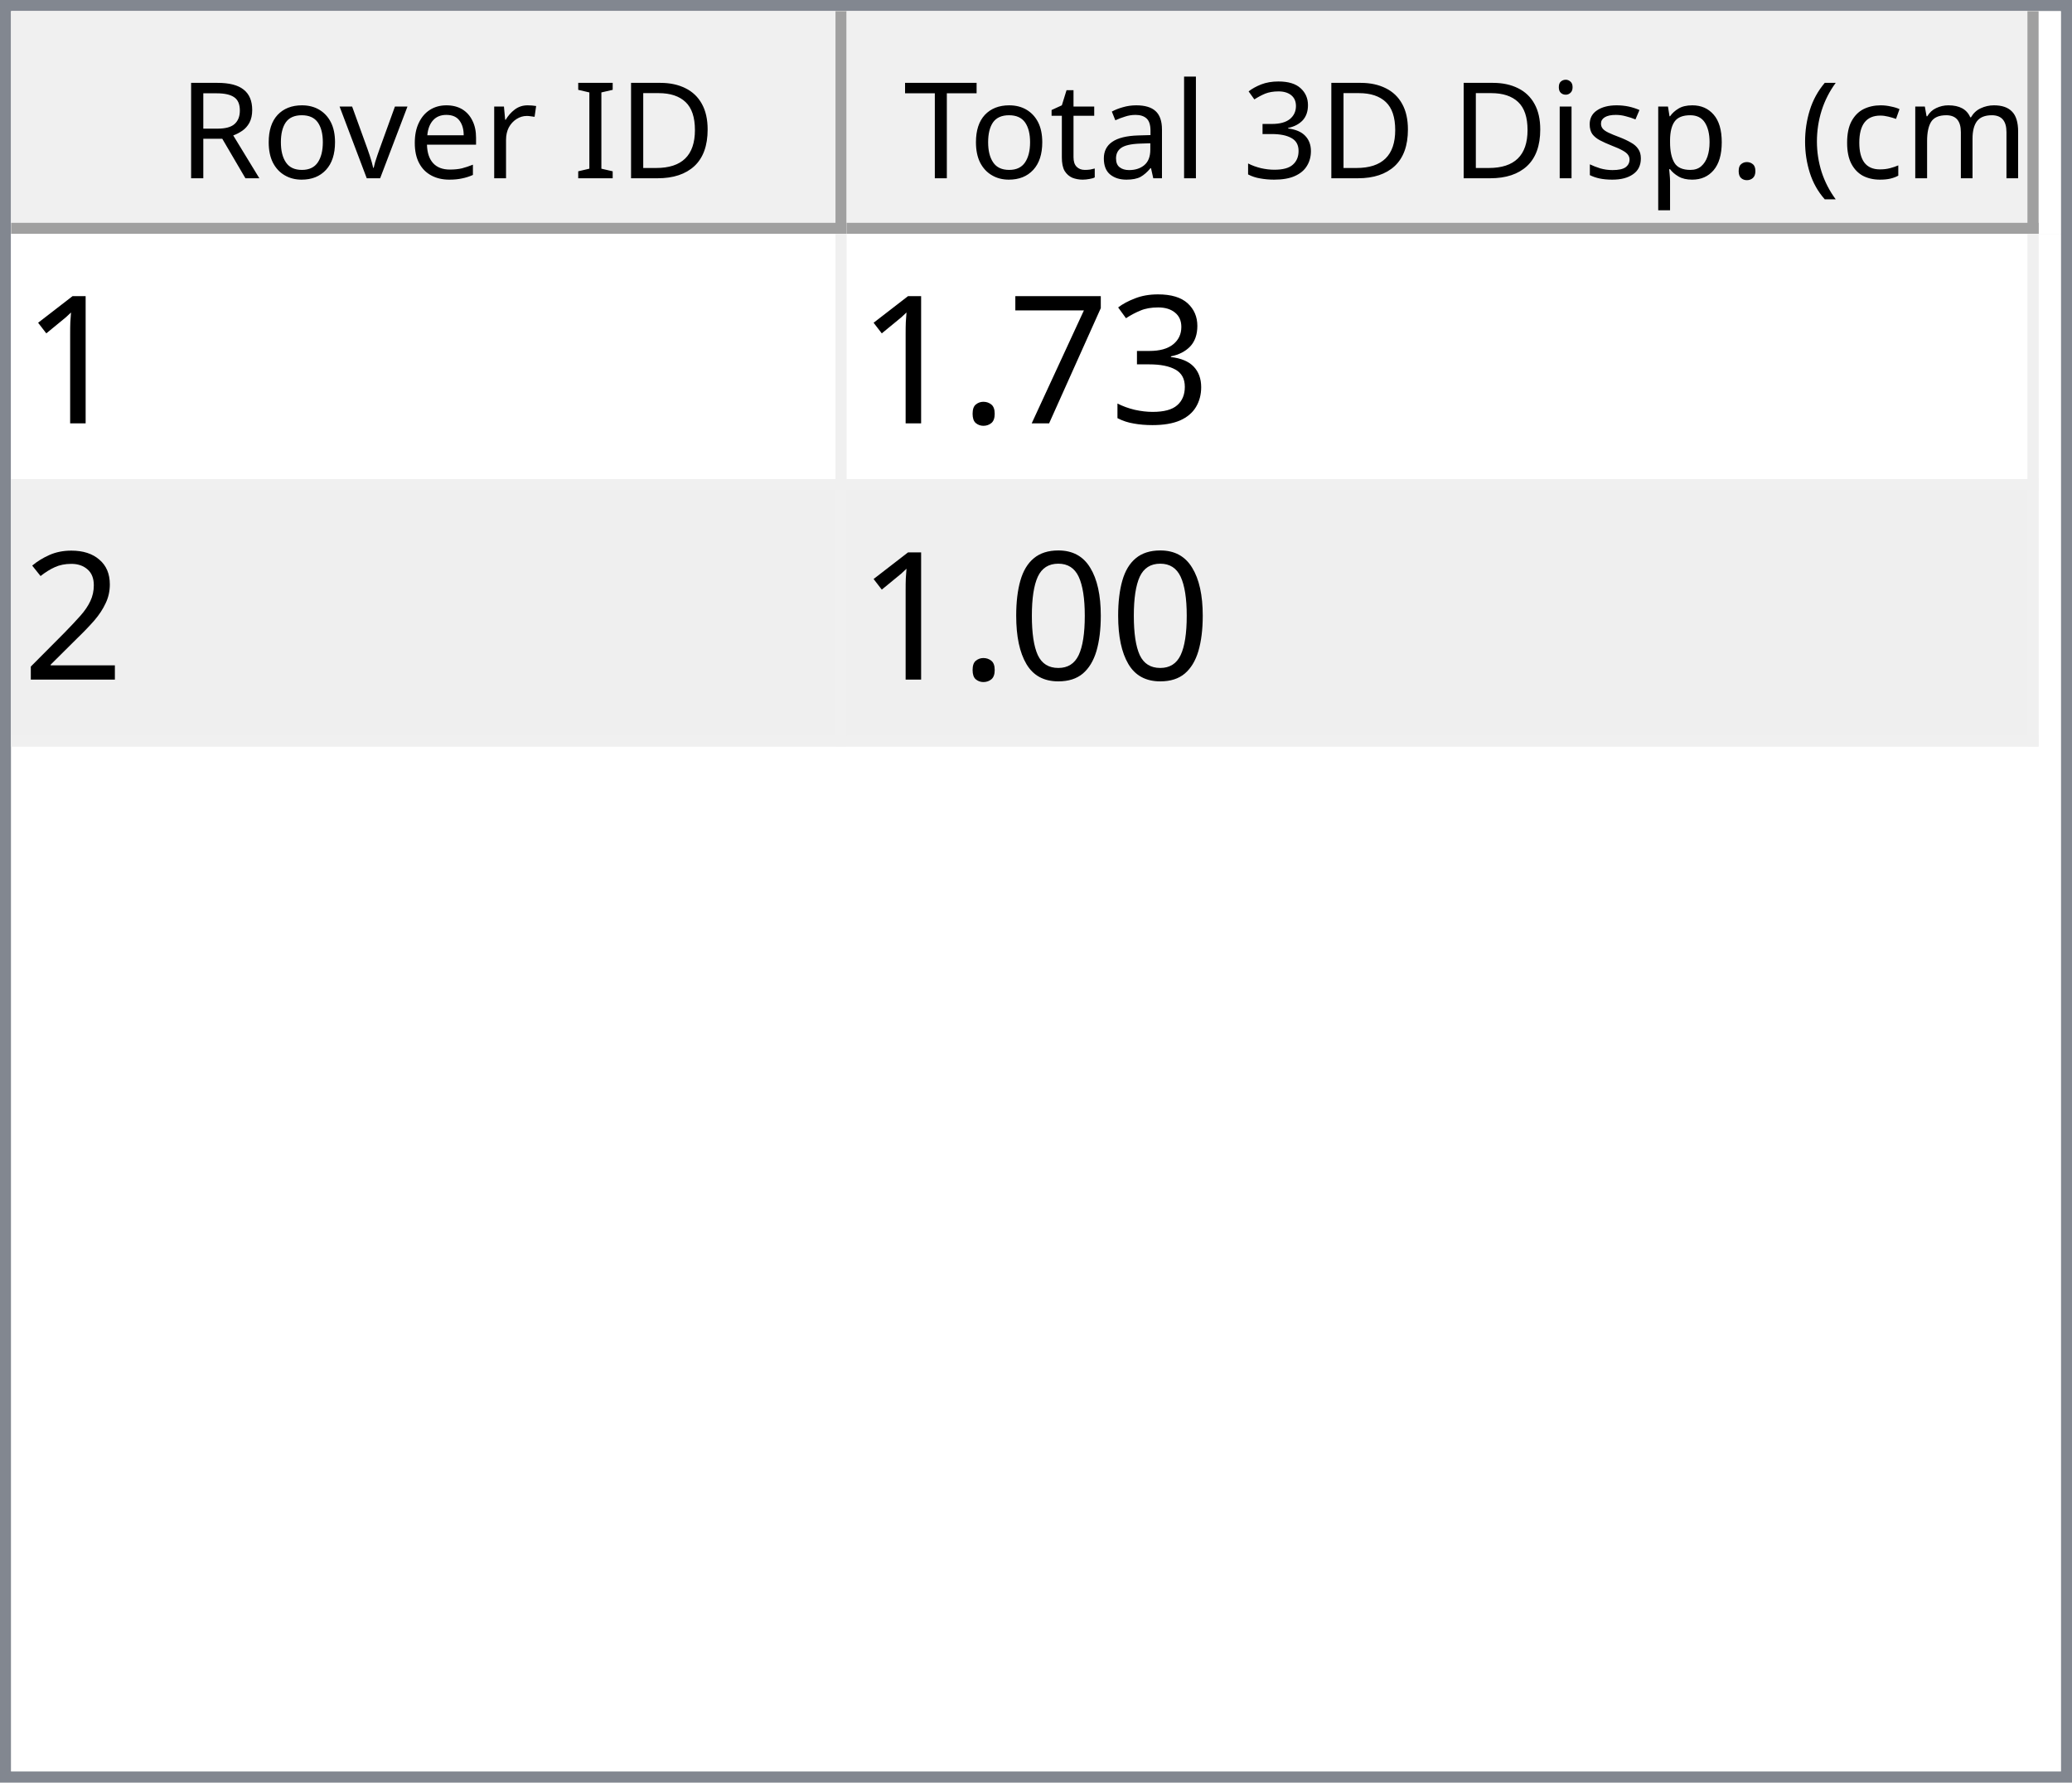
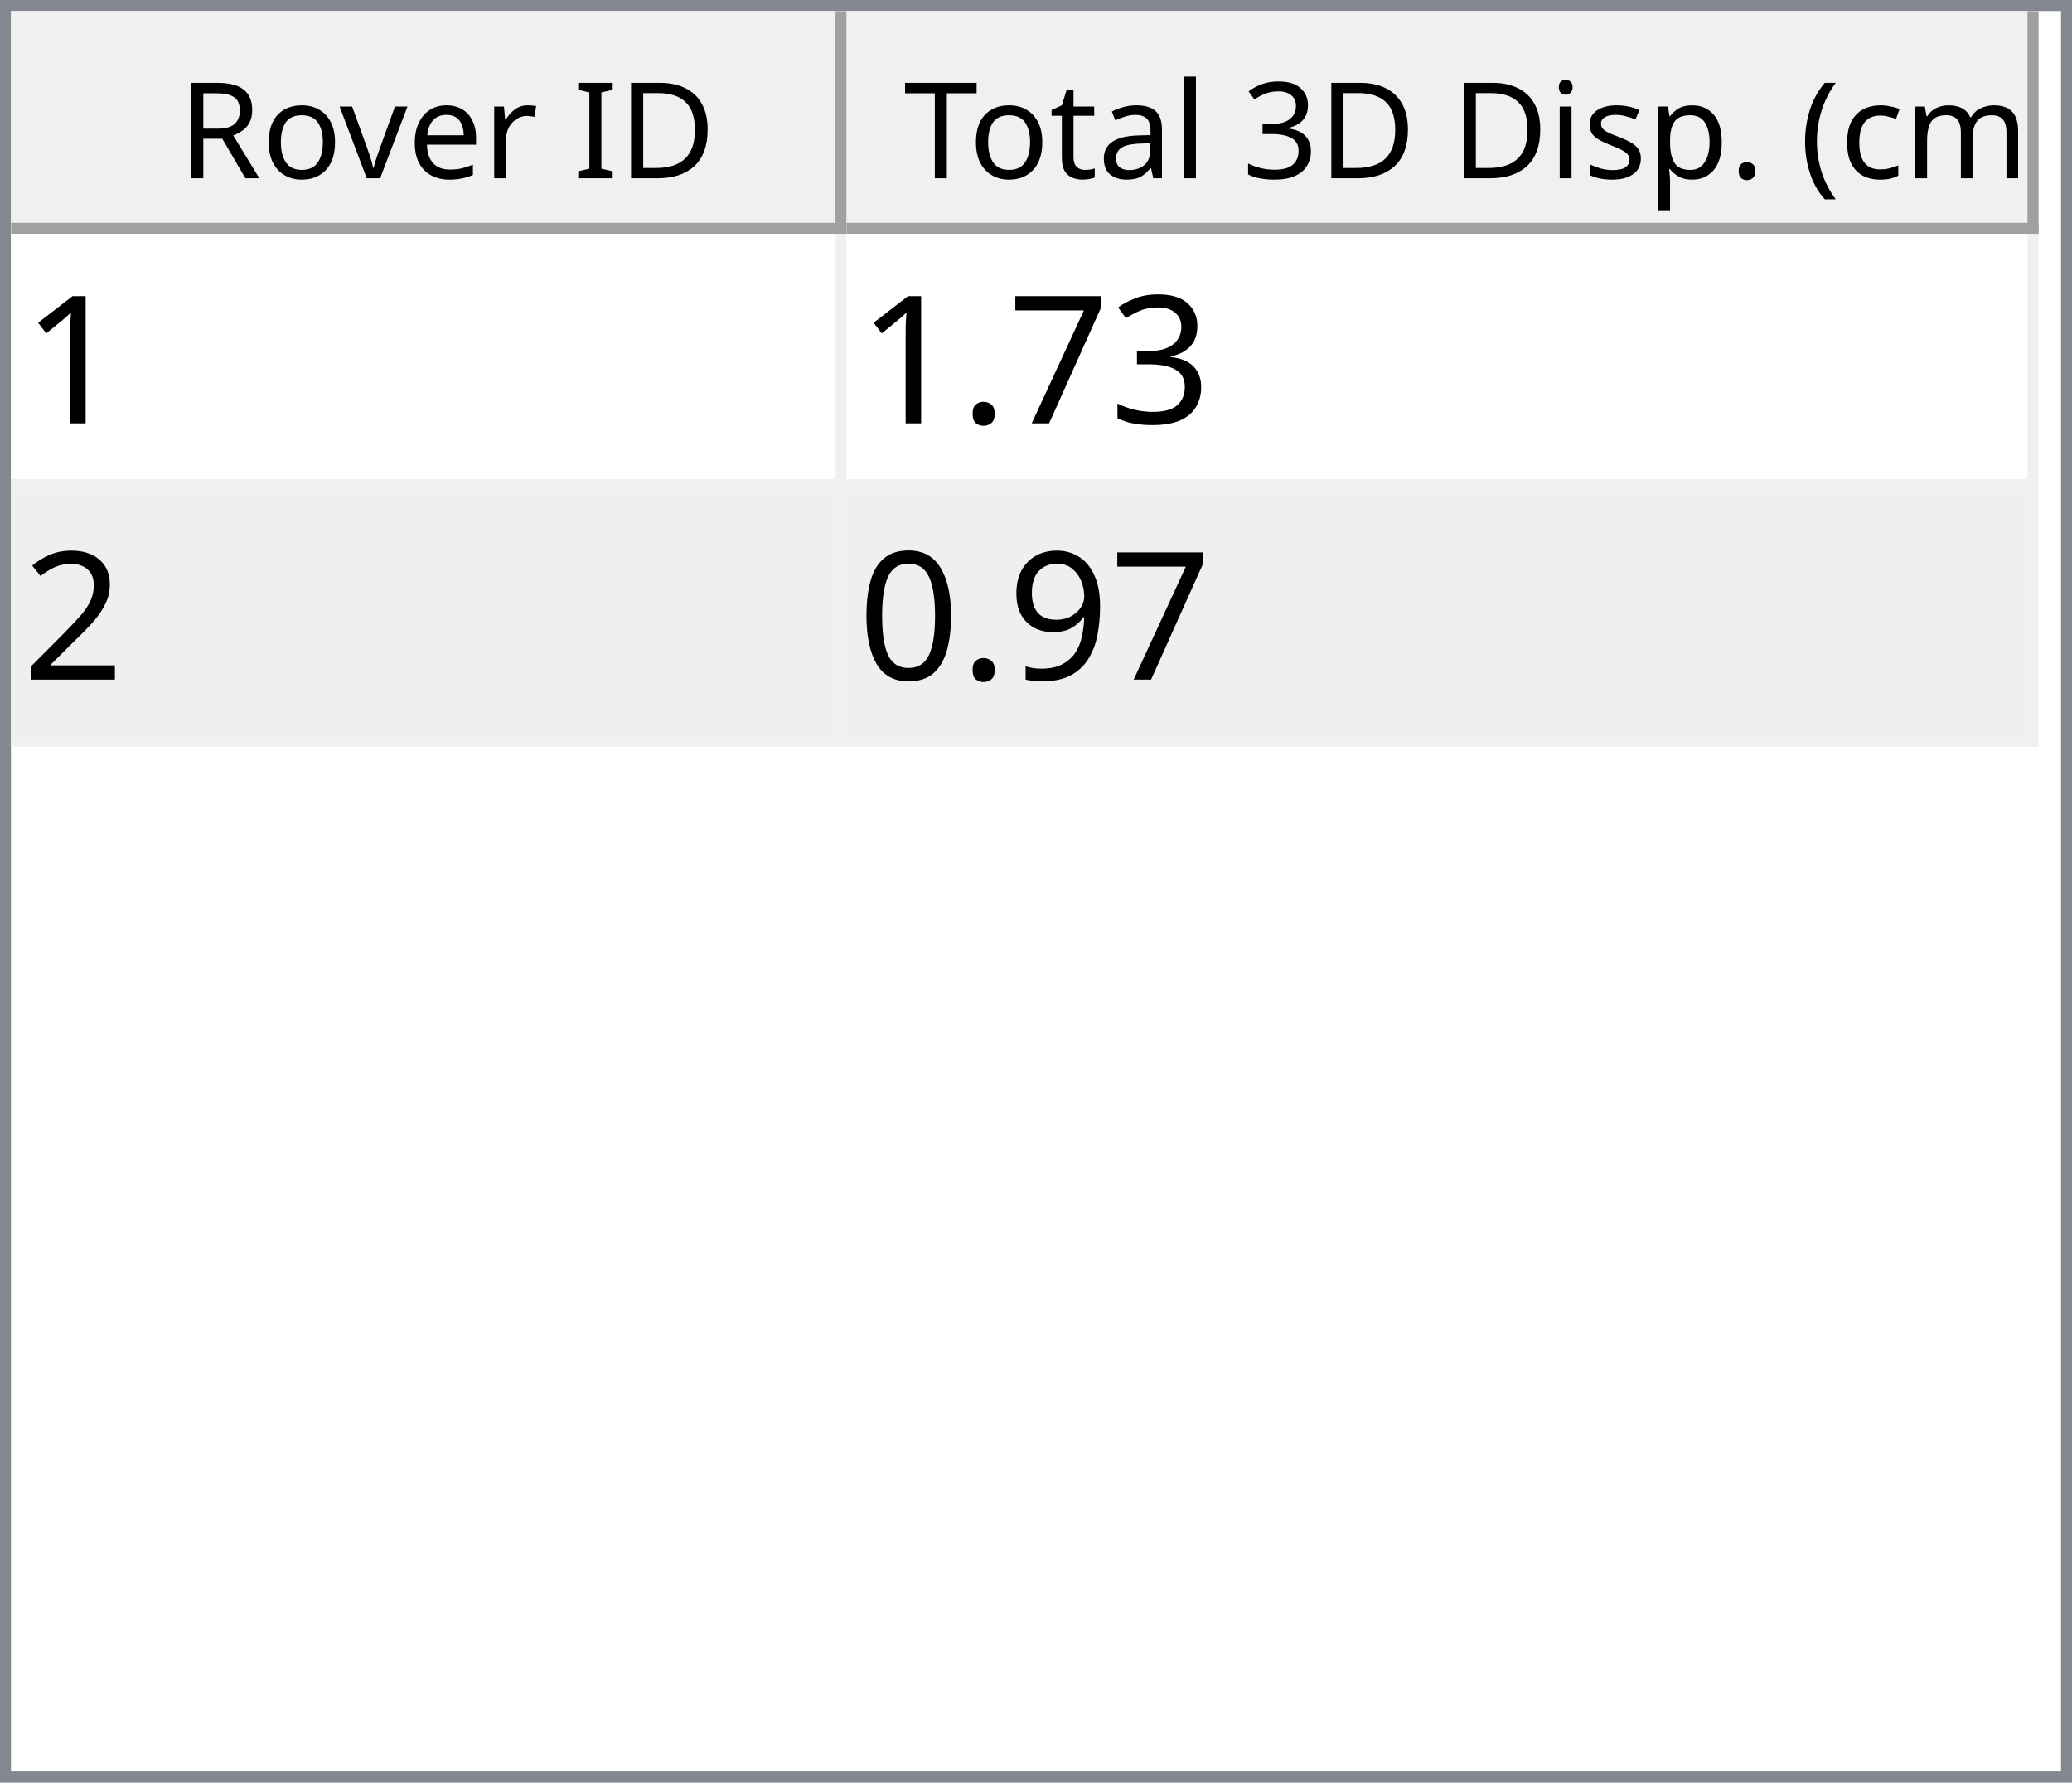
<svg xmlns="http://www.w3.org/2000/svg" style="fill-opacity:1; color-rendering:auto; color-interpolation:auto; text-rendering:auto; stroke:black; stroke-linecap:square; stroke-miterlimit:10; shape-rendering:auto; stroke-opacity:1; fill:black; stroke-dasharray:none; font-weight:normal; stroke-width:1; font-family:'Dialog'; font-style:normal; stroke-linejoin:miter; font-size:12px; stroke-dashoffset:0; image-rendering:auto;" width="186" height="160">
  <defs id="genericDefs" />
  <g>
    <defs id="defs1">
      <clipPath clipPathUnits="userSpaceOnUse" id="clipPath1">
        <path d="M0 0 L186 0 L186 160 L0 160 L0 0 Z" />
      </clipPath>
      <clipPath clipPathUnits="userSpaceOnUse" id="clipPath2">
        <path d="M0 0 L0 160 L186 160 L186 0 Z" />
      </clipPath>
      <clipPath clipPathUnits="userSpaceOnUse" id="clipPath3">
        <path d="M0 0 L0 20 L184 20 L184 0 Z" />
      </clipPath>
      <clipPath clipPathUnits="userSpaceOnUse" id="clipPath4">
        <path d="M0 0 L0 20 L75 20 L75 0 Z" />
      </clipPath>
      <clipPath clipPathUnits="userSpaceOnUse" id="clipPath5">
        <path d="M1 1 L1 19 L74 19 L74 1 Z" />
      </clipPath>
      <clipPath clipPathUnits="userSpaceOnUse" id="clipPath6">
        <path d="M0 0 L0 18 L73 18 L73 0 Z" />
      </clipPath>
      <clipPath clipPathUnits="userSpaceOnUse" id="clipPath7">
        <path d="M-0.5 -0.5 L-0.5 19.5 L74.5 19.5 L74.5 -0.5 Z" />
      </clipPath>
      <clipPath clipPathUnits="userSpaceOnUse" id="clipPath8">
        <path d="M0 0 L0 20 L107 20 L107 0 Z" />
      </clipPath>
      <clipPath clipPathUnits="userSpaceOnUse" id="clipPath9">
        <path d="M1 1 L1 19 L106 19 L106 1 Z" />
      </clipPath>
      <clipPath clipPathUnits="userSpaceOnUse" id="clipPath10">
        <path d="M0 0 L0 18 L105 18 L105 0 Z" />
      </clipPath>
      <clipPath clipPathUnits="userSpaceOnUse" id="clipPath11">
        <path d="M-0.5 -0.5 L-0.5 19.5 L106.5 19.5 L106.5 -0.5 Z" />
      </clipPath>
      <clipPath clipPathUnits="userSpaceOnUse" id="clipPath12">
        <path d="M0 0 L0 138 L184 138 L184 0 Z" />
      </clipPath>
      <clipPath clipPathUnits="userSpaceOnUse" id="clipPath13">
        <path d="M0 0 L0 46 L182 46 L182 0 Z" />
      </clipPath>
      <clipPath clipPathUnits="userSpaceOnUse" id="clipPath14">
        <path d="M-0.5 -0.5 L-0.5 45.5 L181.5 45.5 L181.5 -0.5 Z" />
      </clipPath>
      <clipPath clipPathUnits="userSpaceOnUse" id="clipPath15">
        <path d="M0 0 L0 22 L74 22 L74 0 Z" />
      </clipPath>
      <clipPath clipPathUnits="userSpaceOnUse" id="clipPath16">
        <path d="M0 0 L0 22 L106 22 L106 0 Z" />
      </clipPath>
      <font horiz-adv-x="64.551" id="font1">
        <font-face ascent="107.91" descent="25.098" units-per-em="100" style="font-style:normal; font-family:Segoe UI; font-weight:normal;" />
        <missing-glyph horiz-adv-x="64.551" d="M8.109 0 L8.109 68.266 L56.453 68.266 L56.453 0 L8.109 0 ZM15.328 7.234 L49.219 7.234 L49.219 61.031 L15.328 61.031 L15.328 7.234 Z" />
        <glyph unicode="D" horiz-adv-x="70.117" d="M9.188 0 L9.188 70.016 L28.516 70.016 Q65.531 70.016 65.531 35.891 Q65.531 19.672 55.25 9.836 Q44.969 0 27.734 0 L9.188 0 ZM17.391 62.594 L17.391 7.422 L27.828 7.422 Q41.609 7.422 49.273 14.797 Q56.938 22.172 56.938 35.688 Q56.938 62.594 28.328 62.594 L17.391 62.594 Z" />
        <glyph unicode="I" horiz-adv-x="26.611" d="M17.391 0 L9.188 0 L9.188 70.016 L17.391 70.016 L17.391 0 Z" />
        <glyph unicode=" " horiz-adv-x="27.393" d="" />
        <glyph unicode="r" horiz-adv-x="34.766" d="M34.188 41.891 Q32.078 43.5 28.125 43.5 Q23 43.5 19.555 38.672 Q16.109 33.844 16.109 25.484 L16.109 0 L8.109 0 L8.109 50 L16.109 50 L16.109 39.703 L16.312 39.703 Q18.016 44.969 21.531 47.922 Q25.047 50.875 29.391 50.875 Q32.516 50.875 34.188 50.203 L34.188 41.891 Z" />
        <glyph unicode="e" horiz-adv-x="52.295" d="M48.297 23 L12.984 23 Q13.188 14.656 17.484 10.109 Q21.781 5.562 29.297 5.562 Q37.75 5.562 44.828 11.141 L44.828 3.609 Q38.234 -1.172 27.391 -1.172 Q16.797 -1.172 10.742 5.641 Q4.688 12.453 4.688 24.812 Q4.688 36.469 11.305 43.82 Q17.922 51.172 27.734 51.172 Q37.547 51.172 42.922 44.828 Q48.297 38.484 48.297 27.203 L48.297 23 ZM40.094 29.781 Q40.047 36.719 36.75 40.578 Q33.453 44.438 27.594 44.438 Q21.922 44.438 17.969 40.383 Q14.016 36.328 13.094 29.781 L40.094 29.781 Z" />
        <glyph unicode="v" horiz-adv-x="47.9" d="M47.406 50 L27.484 0 L19.625 0 L0.688 50 L9.469 50 L22.172 13.672 Q23.578 9.672 23.922 6.688 L24.125 6.688 Q24.609 10.453 25.688 13.484 L38.969 50 L47.406 50 Z" />
        <glyph unicode="o" horiz-adv-x="58.594" d="M29 -1.172 Q17.922 -1.172 11.305 5.836 Q4.688 12.844 4.688 24.422 Q4.688 37.016 11.57 44.094 Q18.453 51.172 30.172 51.172 Q41.359 51.172 47.633 44.289 Q53.906 37.406 53.906 25.203 Q53.906 13.234 47.141 6.031 Q40.375 -1.172 29 -1.172 ZM29.594 44.438 Q21.875 44.438 17.383 39.188 Q12.891 33.938 12.891 24.703 Q12.891 15.828 17.43 10.695 Q21.969 5.562 29.594 5.562 Q37.359 5.562 41.531 10.594 Q45.703 15.625 45.703 24.906 Q45.703 34.281 41.531 39.359 Q37.359 44.438 29.594 44.438 Z" />
        <glyph unicode="R" horiz-adv-x="59.814" d="M59.375 0 L49.609 0 L37.891 19.625 Q36.281 22.359 34.766 24.289 Q33.25 26.219 31.664 27.438 Q30.078 28.656 28.25 29.219 Q26.422 29.781 24.125 29.781 L17.391 29.781 L17.391 0 L9.188 0 L9.188 70.016 L30.078 70.016 Q34.672 70.016 38.555 68.867 Q42.438 67.719 45.289 65.375 Q48.141 63.031 49.758 59.547 Q51.375 56.062 51.375 51.375 Q51.375 47.703 50.273 44.656 Q49.172 41.609 47.148 39.211 Q45.125 36.812 42.266 35.133 Q39.406 33.453 35.844 32.516 L35.844 32.328 Q37.594 31.547 38.891 30.547 Q40.188 29.547 41.359 28.18 Q42.531 26.812 43.68 25.078 Q44.828 23.344 46.234 21.047 L59.375 0 ZM17.391 62.594 L17.391 37.203 L28.516 37.203 Q31.594 37.203 34.203 38.133 Q36.812 39.062 38.719 40.797 Q40.625 42.531 41.703 45.047 Q42.781 47.562 42.781 50.688 Q42.781 56.297 39.141 59.445 Q35.5 62.594 28.609 62.594 L17.391 62.594 Z" />
        <glyph unicode=")" horiz-adv-x="30.176" d="M8.297 -15.922 L1.172 -15.922 Q16.406 2.344 16.406 26.812 Q16.406 51.469 1.078 70.016 L8.297 70.016 Q23.531 52.156 23.531 26.703 Q23.531 1.375 8.297 -15.922 Z" />
        <glyph unicode="m" horiz-adv-x="86.133" d="M79.109 0 L71.094 0 L71.094 28.719 Q71.094 37.016 68.531 40.727 Q65.969 44.438 59.906 44.438 Q54.781 44.438 51.195 39.75 Q47.609 35.062 47.609 28.516 L47.609 0 L39.594 0 L39.594 29.688 Q39.594 44.438 28.219 44.438 Q22.953 44.438 19.531 40.016 Q16.109 35.594 16.109 28.516 L16.109 0 L8.109 0 L8.109 50 L16.109 50 L16.109 42.094 L16.312 42.094 Q21.625 51.172 31.844 51.172 Q36.969 51.172 40.773 48.312 Q44.578 45.453 46 40.828 Q51.562 51.172 62.594 51.172 Q79.109 51.172 79.109 30.812 L79.109 0 Z" />
        <glyph unicode="c" horiz-adv-x="46.191" d="M42.188 2.297 Q36.422 -1.172 28.516 -1.172 Q17.828 -1.172 11.258 5.789 Q4.688 12.75 4.688 23.828 Q4.688 36.188 11.766 43.68 Q18.844 51.172 30.672 51.172 Q37.25 51.172 42.281 48.734 L42.281 40.531 Q36.719 44.438 30.375 44.438 Q22.703 44.438 17.797 38.945 Q12.891 33.453 12.891 24.516 Q12.891 15.719 17.508 10.641 Q22.125 5.562 29.891 5.562 Q36.422 5.562 42.188 9.906 L42.188 2.297 Z" />
        <glyph unicode="(" horiz-adv-x="30.176" d="M29.109 -15.922 L21.969 -15.922 Q6.844 1.375 6.844 26.703 Q6.844 52.156 21.969 70.016 L29.203 70.016 Q13.875 51.469 13.875 26.812 Q13.875 2.344 29.109 -15.922 Z" />
        <glyph unicode="." horiz-adv-x="21.68" d="M10.891 -1.078 Q8.641 -1.078 7.055 0.539 Q5.469 2.156 5.469 4.391 Q5.469 6.641 7.055 8.273 Q8.641 9.906 10.891 9.906 Q13.188 9.906 14.797 8.273 Q16.406 6.641 16.406 4.391 Q16.406 2.156 14.797 0.539 Q13.188 -1.078 10.891 -1.078 Z" />
        <glyph unicode="p" horiz-adv-x="58.789" d="M16.312 7.234 L16.109 7.234 L16.109 -23 L8.109 -23 L8.109 50 L16.109 50 L16.109 41.219 L16.312 41.219 Q22.219 51.172 33.594 51.172 Q43.266 51.172 48.688 44.461 Q54.109 37.75 54.109 26.469 Q54.109 13.922 48 6.375 Q41.891 -1.172 31.297 -1.172 Q21.578 -1.172 16.312 7.234 ZM16.109 27.391 L16.109 20.406 Q16.109 14.203 20.141 9.883 Q24.172 5.562 30.375 5.562 Q37.641 5.562 41.773 11.133 Q45.906 16.703 45.906 26.609 Q45.906 34.969 42.047 39.703 Q38.188 44.438 31.594 44.438 Q24.609 44.438 20.359 39.578 Q16.109 34.719 16.109 27.391 Z" />
        <glyph unicode="s" horiz-adv-x="42.432" d="M5.078 1.812 L5.078 10.406 Q11.625 5.562 19.484 5.562 Q30.031 5.562 30.031 12.594 Q30.031 14.594 29.125 15.992 Q28.219 17.391 26.68 18.461 Q25.141 19.531 23.07 20.383 Q21 21.234 18.609 22.172 Q15.281 23.484 12.766 24.828 Q10.25 26.172 8.57 27.859 Q6.891 29.547 6.031 31.695 Q5.172 33.844 5.172 36.719 Q5.172 40.234 6.789 42.945 Q8.406 45.656 11.086 47.484 Q13.766 49.312 17.211 50.242 Q20.656 51.172 24.312 51.172 Q30.812 51.172 35.938 48.922 L35.938 40.828 Q30.422 44.438 23.25 44.438 Q21 44.438 19.195 43.922 Q17.391 43.406 16.094 42.477 Q14.797 41.547 14.086 40.258 Q13.375 38.969 13.375 37.406 Q13.375 35.453 14.086 34.133 Q14.797 32.812 16.164 31.789 Q17.531 30.766 19.484 29.938 Q21.438 29.109 23.922 28.125 Q27.25 26.859 29.883 25.516 Q32.516 24.172 34.375 22.484 Q36.234 20.797 37.234 18.602 Q38.234 16.406 38.234 13.375 Q38.234 9.672 36.602 6.938 Q34.969 4.203 32.234 2.398 Q29.5 0.594 25.93 -0.289 Q22.359 -1.172 18.453 -1.172 Q10.75 -1.172 5.078 1.812 Z" />
        <glyph unicode="i" horiz-adv-x="24.219" d="M12.203 62.703 Q10.062 62.703 8.547 64.164 Q7.031 65.625 7.031 67.875 Q7.031 70.125 8.547 71.609 Q10.062 73.094 12.203 73.094 Q14.406 73.094 15.945 71.609 Q17.484 70.125 17.484 67.875 Q17.484 65.719 15.945 64.211 Q14.406 62.703 12.203 62.703 ZM16.109 0 L8.109 0 L8.109 50 L16.109 50 L16.109 0 Z" />
        <glyph unicode="3" horiz-adv-x="53.906" d="M46.531 19.828 Q46.531 15.094 44.75 11.211 Q42.969 7.328 39.719 4.57 Q36.469 1.812 31.93 0.297 Q27.391 -1.219 21.922 -1.219 Q11.922 -1.219 6 2.594 L6 11.188 Q13.094 5.609 22.219 5.609 Q25.875 5.609 28.828 6.539 Q31.781 7.469 33.906 9.227 Q36.031 10.984 37.18 13.477 Q38.328 15.969 38.328 19.094 Q38.328 32.812 18.797 32.812 L12.984 32.812 L12.984 39.594 L18.5 39.594 Q35.797 39.594 35.797 52.484 Q35.797 64.406 22.609 64.406 Q15.188 64.406 8.688 59.422 L8.688 67.188 Q15.375 71.188 24.609 71.188 Q29 71.188 32.57 69.969 Q36.141 68.75 38.68 66.555 Q41.219 64.359 42.609 61.281 Q44 58.203 44 54.5 Q44 40.672 30.031 36.719 L30.031 36.531 Q33.594 36.141 36.625 34.797 Q39.656 33.453 41.852 31.305 Q44.047 29.156 45.289 26.25 Q46.531 23.344 46.531 19.828 Z" />
        <glyph unicode="l" horiz-adv-x="24.219" d="M16.109 0 L8.109 0 L8.109 74.031 L16.109 74.031 L16.109 0 Z" />
        <glyph unicode="a" horiz-adv-x="50.879" d="M43.891 0 L35.891 0 L35.891 7.812 L35.688 7.812 Q30.469 -1.172 20.312 -1.172 Q12.844 -1.172 8.617 2.781 Q4.391 6.734 4.391 13.281 Q4.391 27.297 20.906 29.594 L35.891 31.688 Q35.891 44.438 25.594 44.438 Q16.547 44.438 9.281 38.281 L9.281 46.484 Q16.656 51.172 26.266 51.172 Q43.891 51.172 43.891 32.516 L43.891 0 ZM35.891 25.297 L23.828 23.641 Q18.266 22.859 15.43 20.875 Q12.594 18.891 12.594 13.875 Q12.594 10.203 15.211 7.883 Q17.828 5.562 22.172 5.562 Q28.125 5.562 32.008 9.742 Q35.891 13.922 35.891 20.312 L35.891 25.297 Z" />
        <glyph unicode="t" horiz-adv-x="33.887" d="M31.297 0.484 Q28.469 -1.078 23.828 -1.078 Q10.688 -1.078 10.688 13.578 L10.688 43.172 L2.094 43.172 L2.094 50 L10.688 50 L10.688 62.203 L18.703 64.797 L18.703 50 L31.297 50 L31.297 43.172 L18.703 43.172 L18.703 14.984 Q18.703 9.969 20.414 7.82 Q22.125 5.672 26.078 5.672 Q29.109 5.672 31.297 7.328 L31.297 0.484 Z" />
        <glyph unicode="T" horiz-adv-x="52.393" d="M50.594 62.594 L30.375 62.594 L30.375 0 L22.172 0 L22.172 62.594 L2 62.594 L2 70.016 L50.594 70.016 L50.594 62.594 Z" />
      </font>
      <font horiz-adv-x="75.0" id="font2">
        <font-face ascent="100.537" descent="21.973" units-per-em="100" style="font-style:normal; font-family:sans-serif; font-weight:normal;" />
        <missing-glyph horiz-adv-x="75.0" d="M12.5 0 L12.5 62.5 L62.5 62.5 L62.5 0 L12.5 0 ZM14.062 1.562 L60.938 1.562 L60.938 60.938 L14.062 60.938 L14.062 1.562 Z" />
        <glyph unicode="1" horiz-adv-x="55.615" d="M37.25 0 L28.469 0 L28.469 56 Q25.297 52.984 20.141 49.953 Q14.984 46.922 10.891 45.406 L10.891 53.906 Q18.266 57.375 23.781 62.305 Q29.297 67.234 31.594 71.875 L37.25 71.875 L37.25 0 Z" />
        <glyph unicode="3" horiz-adv-x="55.615" d="M4.203 18.891 L12.984 20.062 Q14.5 12.594 18.141 9.297 Q21.781 6 27 6 Q33.203 6 37.477 10.297 Q41.75 14.594 41.75 20.953 Q41.75 27 37.797 30.93 Q33.844 34.859 27.734 34.859 Q25.25 34.859 21.531 33.891 L22.516 41.609 Q23.391 41.5 23.922 41.5 Q29.547 41.5 34.039 44.43 Q38.531 47.359 38.531 53.469 Q38.531 58.297 35.258 61.477 Q31.984 64.656 26.812 64.656 Q21.688 64.656 18.266 61.43 Q14.844 58.203 13.875 51.766 L5.078 53.328 Q6.688 62.156 12.398 67.016 Q18.109 71.875 26.609 71.875 Q32.469 71.875 37.398 69.359 Q42.328 66.844 44.945 62.5 Q47.562 58.156 47.562 53.266 Q47.562 48.641 45.07 44.828 Q42.578 41.016 37.703 38.766 Q44.047 37.312 47.562 32.695 Q51.078 28.078 51.078 21.141 Q51.078 11.766 44.242 5.25 Q37.406 -1.266 26.953 -1.266 Q17.531 -1.266 11.305 4.352 Q5.078 9.969 4.203 18.891 Z" />
        <glyph unicode="7" horiz-adv-x="55.615" d="M4.734 62.203 L4.734 70.656 L51.078 70.656 L51.078 63.812 Q44.234 56.547 37.523 44.484 Q30.812 32.422 27.156 19.672 Q24.516 10.688 23.781 0 L14.75 0 Q14.891 8.453 18.062 20.414 Q21.234 32.375 27.172 43.484 Q33.109 54.594 39.797 62.203 L4.734 62.203 Z" />
        <glyph unicode="." horiz-adv-x="27.783" d="M9.078 0 L9.078 10.016 L19.094 10.016 L19.094 0 L9.078 0 Z" />
        <glyph unicode="2" horiz-adv-x="55.615" d="M50.344 8.453 L50.344 0 L3.031 0 Q2.938 3.172 4.047 6.109 Q5.859 10.938 9.836 15.625 Q13.812 20.312 21.344 26.469 Q33.016 36.031 37.117 41.625 Q41.219 47.219 41.219 52.203 Q41.219 57.422 37.477 61.008 Q33.734 64.594 27.734 64.594 Q21.391 64.594 17.578 60.789 Q13.766 56.984 13.719 50.25 L4.688 51.172 Q5.609 61.281 11.664 66.578 Q17.719 71.875 27.938 71.875 Q38.234 71.875 44.242 66.164 Q50.25 60.453 50.25 52 Q50.25 47.703 48.492 43.555 Q46.734 39.406 42.656 34.812 Q38.578 30.219 29.109 22.219 Q21.188 15.578 18.945 13.211 Q16.703 10.844 15.234 8.453 L50.344 8.453 Z" />
+         <glyph unicode="9" horiz-adv-x="55.615" d="M5.469 16.547 L13.922 17.328 Q14.984 11.375 18.016 8.688 Q21.047 6 25.781 6 Q29.828 6 32.883 7.859 Q35.938 9.719 37.891 12.82 Q39.844 15.922 41.164 21.195 Q42.484 26.469 42.484 31.938 Q42.484 32.516 42.438 33.688 Q39.797 29.5 35.234 26.883 Q30.672 24.266 25.344 24.266 Q16.453 24.266 10.305 30.711 Q4.156 37.156 4.156 47.703 Q4.156 58.594 10.578 65.234 Q17 71.875 26.656 71.875 Q33.641 71.875 39.43 68.117 Q45.219 64.359 48.219 57.398 Q51.219 50.438 51.219 37.25 Q51.219 23.531 48.242 15.406 Q45.266 7.281 39.383 3.031 Q33.5 -1.219 25.594 -1.219 Q17.188 -1.219 11.867 3.445 Q6.547 8.109 5.469 16.547 ZM41.453 48.141 Q41.453 55.719 37.43 60.156 Q33.406 64.594 27.734 64.594 Q21.875 64.594 17.531 59.812 Q13.188 55.031 13.188 47.406 Q13.188 40.578 17.312 36.305 Q21.438 32.031 27.484 32.031 Q33.594 32.031 37.523 36.305 Q41.453 40.578 41.453 48.141 Z" />
        <glyph unicode="0" horiz-adv-x="55.615" d="M4.156 35.297 Q4.156 48 6.766 55.742 Q9.375 63.484 14.523 67.68 Q19.672 71.875 27.484 71.875 Q33.25 71.875 37.594 69.555 Q41.938 67.234 44.773 62.867 Q47.609 58.5 49.219 52.227 Q50.828 45.953 50.828 35.297 Q50.828 22.703 48.242 14.969 Q45.656 7.234 40.508 3.008 Q35.359 -1.219 27.484 -1.219 Q17.141 -1.219 11.234 6.203 Q4.156 15.141 4.156 35.297 ZM13.188 35.297 Q13.188 17.672 17.312 11.836 Q21.438 6 27.484 6 Q33.547 6 37.672 11.859 Q41.797 17.719 41.797 35.297 Q41.797 52.984 37.672 58.789 Q33.547 64.594 27.391 64.594 Q21.344 64.594 17.719 59.469 Q13.188 52.938 13.188 35.297 Z" />
      </font>
    </defs>
    <g style="fill:white; stroke:white;">
      <rect x="0" y="0" width="186" style="clip-path:url(#clipPath1); stroke:none;" height="160" />
    </g>
    <g style="fill:white; text-rendering:optimizeSpeed; color-rendering:optimizeSpeed; image-rendering:optimizeSpeed; shape-rendering:crispEdges; stroke:white; color-interpolation:sRGB;">
      <rect x="0" width="186" height="160" y="0" style="stroke:none;" />
      <path style="stroke:none;" d="M0 160 L186 160 L186 0 L0 0 Z" />
    </g>
    <g style="fill:rgb(240,240,240); font-family:'Segoe UI'; stroke:rgb(240,240,240);">
      <rect x="0" y="0" width="186" style="clip-path:url(#clipPath2); stroke:none;" height="160" />
    </g>
    <g style="fill:rgb(130,135,144); font-family:'Segoe UI'; stroke:rgb(130,135,144);">
      <path d="M0 0 L186 0 L186 160 L0 160 L0 0 ZM1 1 L185 1 L185 159 L1 159 L1 1 Z" style="fill-rule:evenodd; clip-path:url(#clipPath2); stroke:none;" />
    </g>
    <g style="fill:white; font-family:'Segoe UI'; stroke:white;" transform="translate(1,1)">
      <rect x="0" y="0" width="184" style="clip-path:url(#clipPath3); stroke:none;" height="20" />
    </g>
    <g style="fill:rgb(240,240,240); font-family:'Segoe UI'; stroke:rgb(240,240,240);" transform="translate(1,1)">
      <rect x="0" y="0" width="75" style="clip-path:url(#clipPath4); stroke:none;" height="20" />
    </g>
    <g style="font-family:'Segoe UI';" transform="translate(2,2)">
      <text x="14" xml:space="preserve" y="14" style="clip-path:url(#clipPath6); stroke:none;">Rover ID</text>
    </g>
    <g style="fill:rgb(160,160,160); font-family:'Segoe UI'; stroke:rgb(160,160,160); stroke-linejoin:bevel;" transform="translate(1.5,1.5)">
      <line x1="74" x2="74" y1="0" style="fill:none; clip-path:url(#clipPath7);" y2="19" />
    </g>
    <g style="fill:rgb(160,160,160); font-family:'Segoe UI'; stroke:rgb(160,160,160); stroke-linejoin:bevel;" transform="matrix(1,0,0,1,1,1) translate(0.5,0.5)">
      <line x1="0" x2="74" y1="19" style="fill:none; clip-path:url(#clipPath7);" y2="19" />
    </g>
    <g style="fill:rgb(240,240,240); font-family:'Segoe UI'; stroke:rgb(240,240,240);" transform="translate(76,1)">
      <rect x="0" y="0" width="107" style="clip-path:url(#clipPath8); stroke:none;" height="20" />
    </g>
    <g style="font-family:'Segoe UI';" transform="translate(77,2)">
      <text x="1" xml:space="preserve" y="14" style="clip-path:url(#clipPath10); stroke:none;"> Total 3D Disp. (cm)</text>
    </g>
    <g style="fill:rgb(160,160,160); font-family:'Segoe UI'; stroke:rgb(160,160,160); stroke-linejoin:bevel;" transform="translate(76.5,1.5)">
      <line x1="106" x2="106" y1="0" style="fill:none; clip-path:url(#clipPath11);" y2="19" />
    </g>
    <g style="fill:rgb(160,160,160); font-family:'Segoe UI'; stroke:rgb(160,160,160); stroke-linejoin:bevel;" transform="matrix(1,0,0,1,76,1) translate(0.5,0.5)">
      <line x1="0" x2="106" y1="19" style="fill:none; clip-path:url(#clipPath11);" y2="19" />
    </g>
    <g style="fill:white; font-family:'Segoe UI'; stroke:white;" transform="translate(1,21)">
      <rect x="0" y="0" width="184" style="clip-path:url(#clipPath12); stroke:none;" height="138" />
    </g>
    <g style="fill:rgb(240,240,240); font-size:16px; font-family:sans-serif; stroke:rgb(240,240,240);" transform="translate(1,21)">
      <rect x="0" y="0" width="182" style="clip-path:url(#clipPath13); stroke:none;" height="46" />
      <line transform="translate(0.5,0.5)" x1="0" x2="181" y1="22" style="clip-path:url(#clipPath14); fill:none; stroke-linejoin:bevel;" y2="22" />
    </g>
    <g transform="matrix(1,0,0,1,1,21) translate(0.5,0.5)" style="fill:rgb(240,240,240); font-size:16px; font-family:sans-serif; stroke:rgb(240,240,240); stroke-linejoin:bevel;">
      <line x1="0" x2="181" y1="45" style="fill:none; clip-path:url(#clipPath14);" y2="45" />
    </g>
    <g transform="matrix(1,0,0,1,1,21) translate(0.5,0.5)" style="fill:rgb(240,240,240); font-size:16px; font-family:sans-serif; stroke:rgb(240,240,240); stroke-linejoin:bevel;">
      <line x1="74" x2="74" y1="0" style="fill:none; clip-path:url(#clipPath14);" y2="45" />
    </g>
    <g transform="matrix(1,0,0,1,1,21) translate(0.5,0.5)" style="fill:rgb(240,240,240); font-size:16px; font-family:sans-serif; stroke:rgb(240,240,240); stroke-linejoin:bevel;">
      <line x1="181" x2="181" y1="0" style="fill:none; clip-path:url(#clipPath14);" y2="45" />
    </g>
    <g style="fill:white; font-size:16px; font-family:sans-serif; stroke:white;" transform="matrix(1,0,0,1,1,21)">
      <rect x="0" y="0" width="74" style="clip-path:url(#clipPath15); stroke:none;" height="22" />
      <text x="1" y="17" style="fill:black; clip-path:url(#clipPath15); stroke:none;" xml:space="preserve">1</text>
    </g>
    <g style="fill:white; font-size:16px; font-family:sans-serif; stroke:white;" transform="matrix(1,0,0,1,1,21) translate(75,0)">
      <rect x="0" y="0" width="106" style="clip-path:url(#clipPath16); stroke:none;" height="22" />
      <text x="1" y="17" style="fill:black; clip-path:url(#clipPath16); stroke:none;" xml:space="preserve">1.73</text>
    </g>
    <g style="fill:rgb(239,239,239); font-size:16px; font-family:sans-serif; stroke:rgb(239,239,239);" transform="matrix(1,0,0,1,1,21) translate(0,23)">
      <rect x="0" y="0" width="74" style="clip-path:url(#clipPath15); stroke:none;" height="22" />
      <text x="1" y="17" style="fill:black; clip-path:url(#clipPath15); stroke:none;" xml:space="preserve">2</text>
    </g>
    <g style="fill:rgb(239,239,239); font-size:16px; font-family:sans-serif; stroke:rgb(239,239,239);" transform="matrix(1,0,0,1,1,21) translate(75,23)">
      <rect x="0" y="0" width="106" style="clip-path:url(#clipPath16); stroke:none;" height="22" />
-       <text x="1" y="17" style="fill:black; clip-path:url(#clipPath16); stroke:none;" xml:space="preserve">1.00</text>
+       <text x="1" y="17" style="fill:black; clip-path:url(#clipPath16); stroke:none;" xml:space="preserve">0.97</text>
    </g>
  </g>
</svg>
